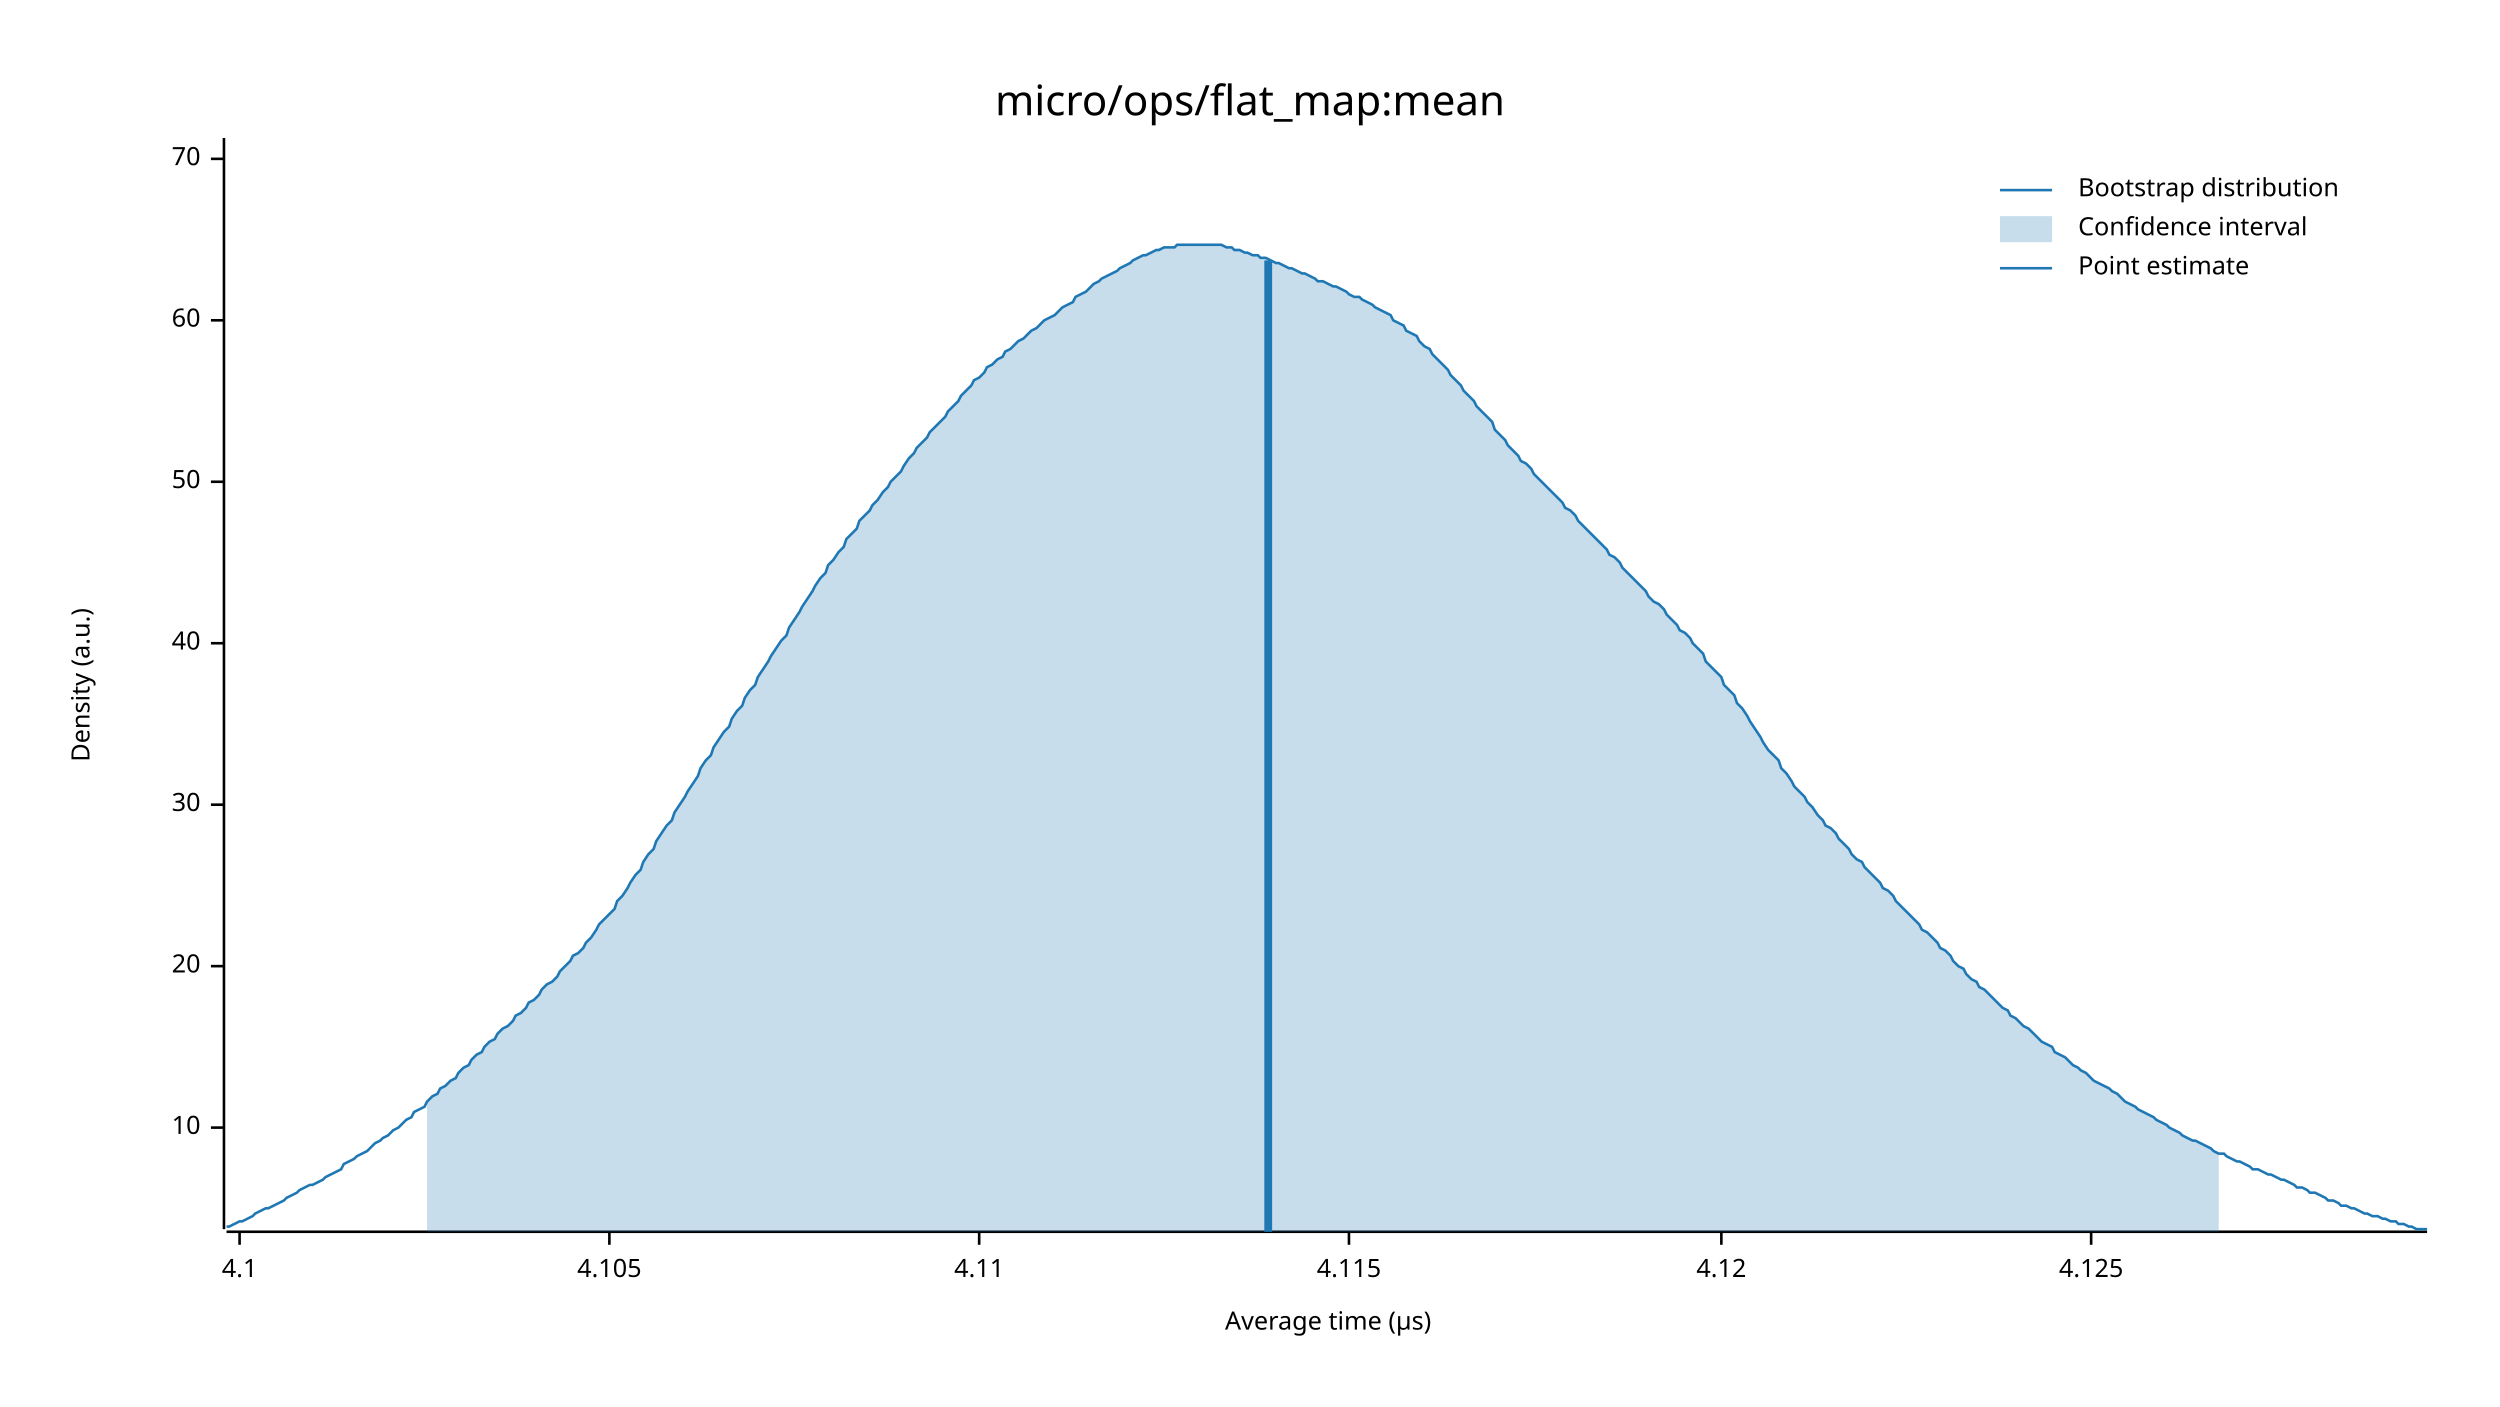
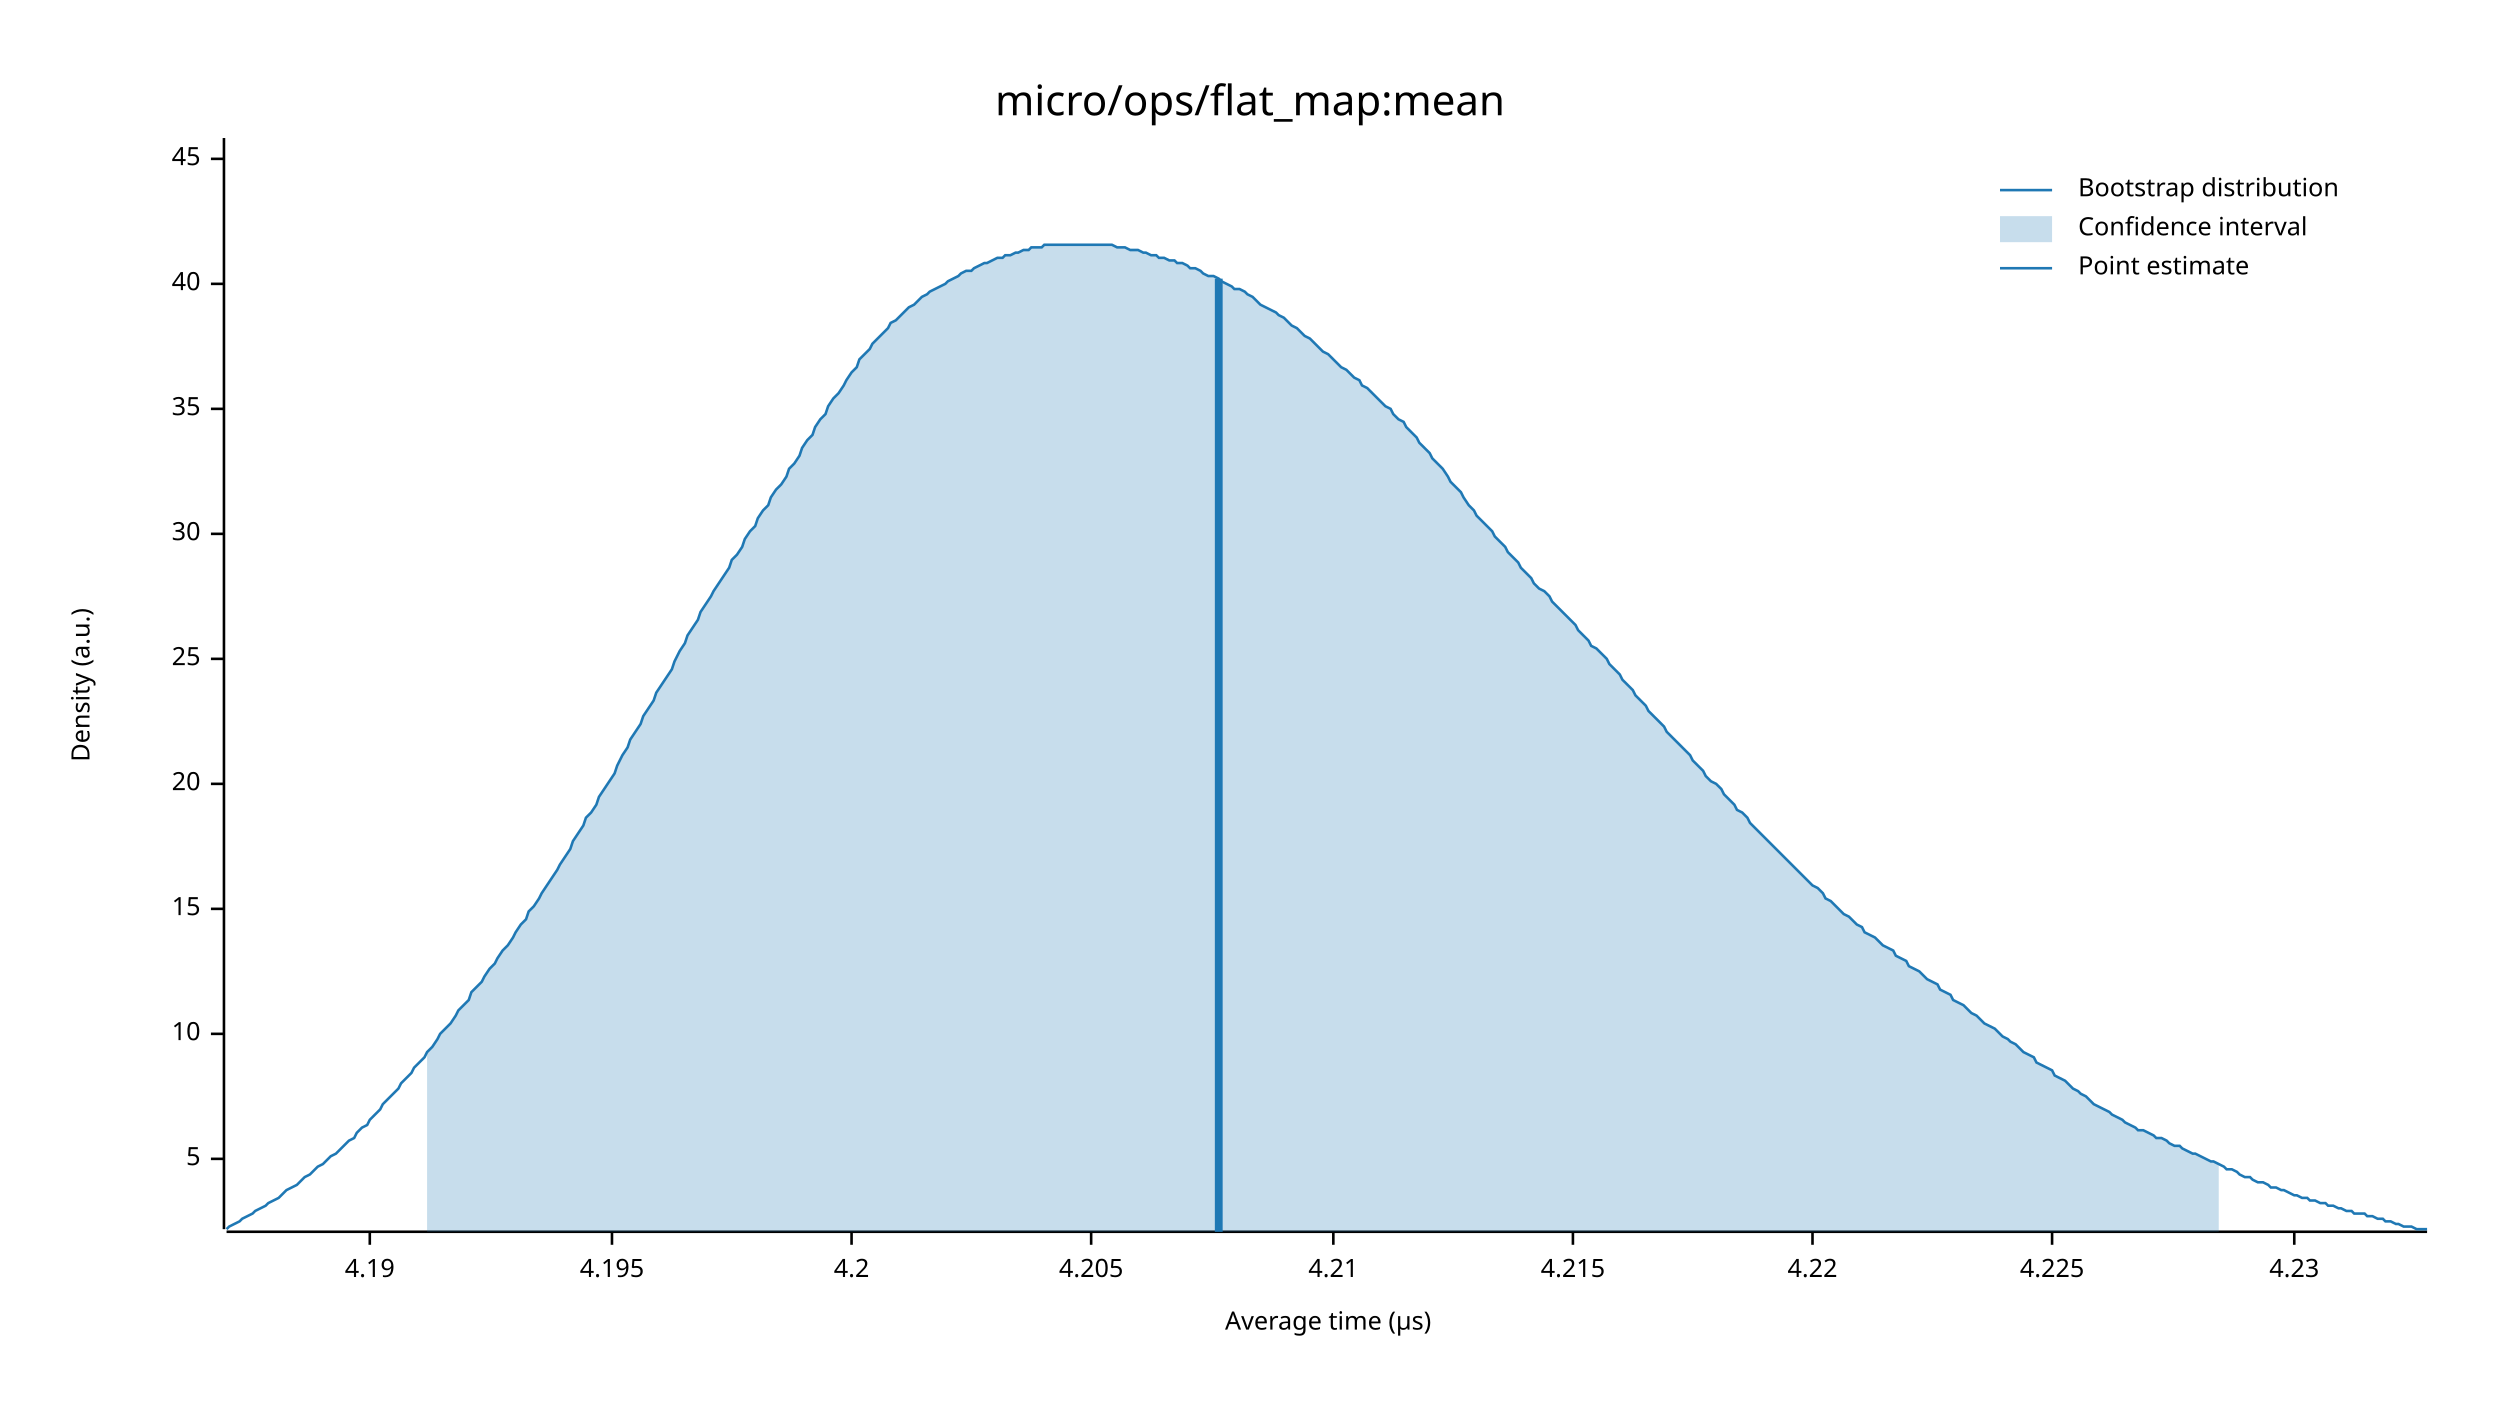
<svg xmlns="http://www.w3.org/2000/svg" width="960" height="540" viewBox="0 0 960 540">
  <text x="480" y="32" dy="0.76em" text-anchor="middle" font-family="sans-serif" font-size="16.129" opacity="1" fill="#000000">
micro/ops/flat_map:mean
</text>
  <text x="27" y="263" dy="0.76em" text-anchor="middle" font-family="sans-serif" font-size="9.677" opacity="1" fill="#000000" transform="rotate(270, 27, 263)">
Density (a.u.)
</text>
  <text x="510" y="513" dy="-0.5ex" text-anchor="middle" font-family="sans-serif" font-size="9.677" opacity="1" fill="#000000">
Average time (µs)
</text>
  <polyline fill="none" opacity="1" stroke="#000000" stroke-width="1" points="86,53 86,472 " />
-   <text x="77" y="433" dy="0.5ex" text-anchor="end" font-family="sans-serif" font-size="9.677" opacity="1" fill="#000000">
+   <text x="77" y="445" dy="0.5ex" text-anchor="end" font-family="sans-serif" font-size="9.677" opacity="1" fill="#000000">
+ 5
+ </text>
+   <polyline fill="none" opacity="1" stroke="#000000" stroke-width="1" points="81,445 86,445 " />
+   <text x="77" y="397" dy="0.5ex" text-anchor="end" font-family="sans-serif" font-size="9.677" opacity="1" fill="#000000">
10
</text>
-   <polyline fill="none" opacity="1" stroke="#000000" stroke-width="1" points="81,433 86,433 " />
-   <text x="77" y="371" dy="0.5ex" text-anchor="end" font-family="sans-serif" font-size="9.677" opacity="1" fill="#000000">
+   <polyline fill="none" opacity="1" stroke="#000000" stroke-width="1" points="81,397 86,397 " />
+   <text x="77" y="349" dy="0.5ex" text-anchor="end" font-family="sans-serif" font-size="9.677" opacity="1" fill="#000000">
+ 15
+ </text>
+   <polyline fill="none" opacity="1" stroke="#000000" stroke-width="1" points="81,349 86,349 " />
+   <text x="77" y="301" dy="0.5ex" text-anchor="end" font-family="sans-serif" font-size="9.677" opacity="1" fill="#000000">
20
</text>
-   <polyline fill="none" opacity="1" stroke="#000000" stroke-width="1" points="81,371 86,371 " />
-   <text x="77" y="309" dy="0.5ex" text-anchor="end" font-family="sans-serif" font-size="9.677" opacity="1" fill="#000000">
+   <polyline fill="none" opacity="1" stroke="#000000" stroke-width="1" points="81,301 86,301 " />
+   <text x="77" y="253" dy="0.5ex" text-anchor="end" font-family="sans-serif" font-size="9.677" opacity="1" fill="#000000">
+ 25
+ </text>
+   <polyline fill="none" opacity="1" stroke="#000000" stroke-width="1" points="81,253 86,253 " />
+   <text x="77" y="205" dy="0.5ex" text-anchor="end" font-family="sans-serif" font-size="9.677" opacity="1" fill="#000000">
30
</text>
-   <polyline fill="none" opacity="1" stroke="#000000" stroke-width="1" points="81,309 86,309 " />
-   <text x="77" y="247" dy="0.5ex" text-anchor="end" font-family="sans-serif" font-size="9.677" opacity="1" fill="#000000">
+   <polyline fill="none" opacity="1" stroke="#000000" stroke-width="1" points="81,205 86,205 " />
+   <text x="77" y="157" dy="0.5ex" text-anchor="end" font-family="sans-serif" font-size="9.677" opacity="1" fill="#000000">
+ 35
+ </text>
+   <polyline fill="none" opacity="1" stroke="#000000" stroke-width="1" points="81,157 86,157 " />
+   <text x="77" y="109" dy="0.5ex" text-anchor="end" font-family="sans-serif" font-size="9.677" opacity="1" fill="#000000">
40
</text>
-   <polyline fill="none" opacity="1" stroke="#000000" stroke-width="1" points="81,247 86,247 " />
-   <text x="77" y="185" dy="0.5ex" text-anchor="end" font-family="sans-serif" font-size="9.677" opacity="1" fill="#000000">
- 50
- </text>
-   <polyline fill="none" opacity="1" stroke="#000000" stroke-width="1" points="81,185 86,185 " />
-   <text x="77" y="123" dy="0.5ex" text-anchor="end" font-family="sans-serif" font-size="9.677" opacity="1" fill="#000000">
- 60
- </text>
-   <polyline fill="none" opacity="1" stroke="#000000" stroke-width="1" points="81,123 86,123 " />
+   <polyline fill="none" opacity="1" stroke="#000000" stroke-width="1" points="81,109 86,109 " />
  <text x="77" y="61" dy="0.5ex" text-anchor="end" font-family="sans-serif" font-size="9.677" opacity="1" fill="#000000">
- 70
+ 45
</text>
  <polyline fill="none" opacity="1" stroke="#000000" stroke-width="1" points="81,61 86,61 " />
  <polyline fill="none" opacity="1" stroke="#000000" stroke-width="1" points="87,473 932,473 " />
-   <text x="92" y="483" dy="0.76em" text-anchor="middle" font-family="sans-serif" font-size="9.677" opacity="1" fill="#000000">
- 4.1
+   <text x="142" y="483" dy="0.76em" text-anchor="middle" font-family="sans-serif" font-size="9.677" opacity="1" fill="#000000">
+ 4.19
</text>
-   <polyline fill="none" opacity="1" stroke="#000000" stroke-width="1" points="92,473 92,478 " />
-   <text x="234" y="483" dy="0.76em" text-anchor="middle" font-family="sans-serif" font-size="9.677" opacity="1" fill="#000000">
- 4.105
+   <polyline fill="none" opacity="1" stroke="#000000" stroke-width="1" points="142,473 142,478 " />
+   <text x="235" y="483" dy="0.76em" text-anchor="middle" font-family="sans-serif" font-size="9.677" opacity="1" fill="#000000">
+ 4.195
</text>
-   <polyline fill="none" opacity="1" stroke="#000000" stroke-width="1" points="234,473 234,478 " />
-   <text x="376" y="483" dy="0.76em" text-anchor="middle" font-family="sans-serif" font-size="9.677" opacity="1" fill="#000000">
- 4.11
+   <polyline fill="none" opacity="1" stroke="#000000" stroke-width="1" points="235,473 235,478 " />
+   <text x="327" y="483" dy="0.76em" text-anchor="middle" font-family="sans-serif" font-size="9.677" opacity="1" fill="#000000">
+ 4.2
</text>
-   <polyline fill="none" opacity="1" stroke="#000000" stroke-width="1" points="376,473 376,478 " />
-   <text x="518" y="483" dy="0.76em" text-anchor="middle" font-family="sans-serif" font-size="9.677" opacity="1" fill="#000000">
- 4.115
+   <polyline fill="none" opacity="1" stroke="#000000" stroke-width="1" points="327,473 327,478 " />
+   <text x="419" y="483" dy="0.76em" text-anchor="middle" font-family="sans-serif" font-size="9.677" opacity="1" fill="#000000">
+ 4.205
</text>
-   <polyline fill="none" opacity="1" stroke="#000000" stroke-width="1" points="518,473 518,478 " />
-   <text x="661" y="483" dy="0.76em" text-anchor="middle" font-family="sans-serif" font-size="9.677" opacity="1" fill="#000000">
- 4.12
+   <polyline fill="none" opacity="1" stroke="#000000" stroke-width="1" points="419,473 419,478 " />
+   <text x="512" y="483" dy="0.76em" text-anchor="middle" font-family="sans-serif" font-size="9.677" opacity="1" fill="#000000">
+ 4.21
</text>
-   <polyline fill="none" opacity="1" stroke="#000000" stroke-width="1" points="661,473 661,478 " />
-   <text x="803" y="483" dy="0.76em" text-anchor="middle" font-family="sans-serif" font-size="9.677" opacity="1" fill="#000000">
- 4.125
+   <polyline fill="none" opacity="1" stroke="#000000" stroke-width="1" points="512,473 512,478 " />
+   <text x="604" y="483" dy="0.76em" text-anchor="middle" font-family="sans-serif" font-size="9.677" opacity="1" fill="#000000">
+ 4.215
</text>
-   <polyline fill="none" opacity="1" stroke="#000000" stroke-width="1" points="803,473 803,478 " />
-   <polyline fill="none" opacity="1" stroke="#1F78B4" stroke-width="1" points="87,471 88,471 90,470 92,469 93,469 95,468 97,467 98,466 100,465 102,464 103,464 105,463 107,462 109,461 110,460 112,459 114,458 115,457 117,456 119,455 120,455 122,454 124,453 125,452 127,451 129,450 131,449 132,447 134,446 136,445 137,444 139,443 141,442 142,441 144,439 146,438 147,437 149,436 151,434 153,433 154,432 156,430 158,429 159,427 161,426 163,425 164,423 166,421 168,420 169,418 171,417 173,415 175,414 176,412 178,410 180,409 181,407 183,405 185,404 186,402 188,400 190,399 191,397 193,395 195,394 197,392 198,390 200,389 202,387 203,385 205,384 207,382 208,380 210,378 212,377 214,375 215,373 217,371 219,369 220,367 222,366 224,364 225,362 227,360 229,357 230,355 232,353 234,351 236,349 237,346 239,344 241,341 242,339 244,336 246,334 247,331 249,328 251,326 252,323 254,320 256,317 258,315 259,312 261,309 263,306 264,304 266,301 268,298 269,295 271,292 273,290 274,287 276,284 278,281 280,279 281,276 283,273 285,271 286,268 288,265 290,263 291,260 293,257 295,254 296,252 298,249 300,246 302,244 303,241 305,238 307,235 308,233 310,230 312,227 313,225 315,222 317,220 318,217 320,215 322,212 324,210 325,207 327,205 329,203 330,200 332,198 334,196 335,194 337,192 339,189 341,187 342,185 344,183 346,181 347,179 349,176 351,174 352,172 354,170 356,168 357,166 359,164 361,162 363,160 364,158 366,156 368,154 369,152 371,150 373,148 374,146 376,145 378,143 379,141 381,140 383,138 385,137 386,135 388,134 390,132 391,131 393,130 395,128 396,127 398,126 400,124 401,123 403,122 405,121 407,119 408,118 410,117 412,116 413,114 415,113 417,112 418,111 420,109 422,108 423,107 425,106 427,105 429,104 430,103 432,102 434,101 435,100 437,99 439,98 440,98 442,97 444,96 445,96 447,95 449,95 451,95 452,94 454,94 456,94 457,94 459,94 461,94 462,94 464,94 466,94 468,94 469,94 471,95 473,95 474,96 476,96 478,97 479,97 481,98 483,98 484,99 486,99 488,100 490,101 491,101 493,102 495,103 496,103 498,104 500,105 501,105 503,106 505,107 506,108 508,108 510,109 512,110 513,110 515,111 517,112 518,113 520,114 522,114 523,115 525,116 527,117 528,118 530,119 532,120 534,121 535,123 537,124 539,125 540,127 542,128 544,129 545,131 547,133 549,134 550,136 552,138 554,140 556,142 557,144 559,146 561,148 562,150 564,152 566,154 567,156 569,158 571,160 573,162 574,165 576,167 578,169 579,171 581,173 583,175 584,177 586,178 588,180 589,182 591,184 593,186 595,188 596,189 598,191 600,193 601,195 603,196 605,198 606,200 608,202 610,204 611,205 613,207 615,209 617,211 618,213 620,214 622,216 623,218 625,220 627,222 628,223 630,225 632,227 633,229 635,231 637,232 639,234 640,236 642,238 644,240 645,242 647,243 649,245 650,247 652,249 654,251 655,254 657,256 659,258 661,260 662,263 664,265 666,267 667,270 669,272 671,275 672,277 674,280 676,283 677,285 679,288 681,290 683,292 684,295 686,297 688,300 689,302 691,304 693,306 694,308 696,310 698,313 700,315 701,317 703,318 705,320 706,322 708,324 710,326 711,328 713,330 715,331 716,333 718,335 720,337 722,339 723,341 725,342 727,344 728,346 730,348 732,350 733,351 735,353 737,355 738,357 740,358 742,360 744,362 745,364 747,365 749,367 750,369 752,371 754,372 755,374 757,376 759,377 760,379 762,380 764,382 766,384 767,385 769,387 771,388 772,390 774,391 776,393 777,394 779,395 781,397 782,398 784,400 786,401 788,402 789,404 791,405 793,406 794,407 796,409 798,410 799,411 801,412 803,414 804,415 806,416 808,417 810,418 811,419 813,420 815,422 816,423 818,424 820,425 821,426 823,427 825,428 827,429 828,430 830,431 832,432 833,433 835,434 837,435 838,436 840,437 842,438 843,438 845,439 847,440 849,441 850,442 852,443 854,443 855,444 857,445 859,446 860,446 862,447 864,448 865,449 867,449 869,450 871,451 872,451 874,452 876,453 877,453 879,454 881,455 882,456 884,456 886,457 887,458 889,458 891,459 893,460 894,461 896,461 898,462 899,463 901,463 903,464 904,464 906,465 908,466 909,466 911,467 913,467 915,468 916,468 918,469 920,469 921,470 923,470 925,471 926,471 928,472 930,472 932,472 " />
-   <polygon opacity="0.25" fill="#1F78B4" points="164,423 166,421 168,420 169,418 171,417 173,415 175,414 176,412 178,410 180,409 181,407 183,405 185,404 186,402 188,400 190,399 191,397 193,395 195,394 197,392 198,390 200,389 202,387 203,385 205,384 207,382 208,380 210,378 212,377 214,375 215,373 217,371 219,369 220,367 222,366 224,364 225,362 227,360 229,357 230,355 232,353 234,351 236,349 237,346 239,344 241,341 242,339 244,336 246,334 247,331 249,328 251,326 252,323 254,320 256,317 258,315 259,312 261,309 263,306 264,304 266,301 268,298 269,295 271,292 273,290 274,287 276,284 278,281 280,279 281,276 283,273 285,271 286,268 288,265 290,263 291,260 293,257 295,254 296,252 298,249 300,246 302,244 303,241 305,238 307,235 308,233 310,230 312,227 313,225 315,222 317,220 318,217 320,215 322,212 324,210 325,207 327,205 329,203 330,200 332,198 334,196 335,194 337,192 339,189 341,187 342,185 344,183 346,181 347,179 349,176 351,174 352,172 354,170 356,168 357,166 359,164 361,162 363,160 364,158 366,156 368,154 369,152 371,150 373,148 374,146 376,145 378,143 379,141 381,140 383,138 385,137 386,135 388,134 390,132 391,131 393,130 395,128 396,127 398,126 400,124 401,123 403,122 405,121 407,119 408,118 410,117 412,116 413,114 415,113 417,112 418,111 420,109 422,108 423,107 425,106 427,105 429,104 430,103 432,102 434,101 435,100 437,99 439,98 440,98 442,97 444,96 445,96 447,95 449,95 451,95 452,94 454,94 456,94 457,94 459,94 461,94 462,94 464,94 466,94 468,94 469,94 471,95 473,95 474,96 476,96 478,97 479,97 481,98 483,98 484,99 486,99 488,100 490,101 491,101 493,102 495,103 496,103 498,104 500,105 501,105 503,106 505,107 506,108 508,108 510,109 512,110 513,110 515,111 517,112 518,113 520,114 522,114 523,115 525,116 527,117 528,118 530,119 532,120 534,121 535,123 537,124 539,125 540,127 542,128 544,129 545,131 547,133 549,134 550,136 552,138 554,140 556,142 557,144 559,146 561,148 562,150 564,152 566,154 567,156 569,158 571,160 573,162 574,165 576,167 578,169 579,171 581,173 583,175 584,177 586,178 588,180 589,182 591,184 593,186 595,188 596,189 598,191 600,193 601,195 603,196 605,198 606,200 608,202 610,204 611,205 613,207 615,209 617,211 618,213 620,214 622,216 623,218 625,220 627,222 628,223 630,225 632,227 633,229 635,231 637,232 639,234 640,236 642,238 644,240 645,242 647,243 649,245 650,247 652,249 654,251 655,254 657,256 659,258 661,260 662,263 664,265 666,267 667,270 669,272 671,275 672,277 674,280 676,283 677,285 679,288 681,290 683,292 684,295 686,297 688,300 689,302 691,304 693,306 694,308 696,310 698,313 700,315 701,317 703,318 705,320 706,322 708,324 710,326 711,328 713,330 715,331 716,333 718,335 720,337 722,339 723,341 725,342 727,344 728,346 730,348 732,350 733,351 735,353 737,355 738,357 740,358 742,360 744,362 745,364 747,365 749,367 750,369 752,371 754,372 755,374 757,376 759,377 760,379 762,380 764,382 766,384 767,385 769,387 771,388 772,390 774,391 776,393 777,394 779,395 781,397 782,398 784,400 786,401 788,402 789,404 791,405 793,406 794,407 796,409 798,410 799,411 801,412 803,414 804,415 806,416 808,417 810,418 811,419 813,420 815,422 816,423 818,424 820,425 821,426 823,427 825,428 827,429 828,430 830,431 832,432 833,433 835,434 837,435 838,436 840,437 842,438 843,438 845,439 847,440 849,441 850,442 852,443 852,473 164,473 " />
-   <polyline fill="none" opacity="1" stroke="#1F78B4" stroke-width="3" points="487,473 487,100 " />
+   <polyline fill="none" opacity="1" stroke="#000000" stroke-width="1" points="604,473 604,478 " />
+   <text x="696" y="483" dy="0.76em" text-anchor="middle" font-family="sans-serif" font-size="9.677" opacity="1" fill="#000000">
+ 4.22
+ </text>
+   <polyline fill="none" opacity="1" stroke="#000000" stroke-width="1" points="696,473 696,478 " />
+   <text x="788" y="483" dy="0.76em" text-anchor="middle" font-family="sans-serif" font-size="9.677" opacity="1" fill="#000000">
+ 4.225
+ </text>
+   <polyline fill="none" opacity="1" stroke="#000000" stroke-width="1" points="788,473 788,478 " />
+   <text x="881" y="483" dy="0.76em" text-anchor="middle" font-family="sans-serif" font-size="9.677" opacity="1" fill="#000000">
+ 4.23
+ </text>
+   <polyline fill="none" opacity="1" stroke="#000000" stroke-width="1" points="881,473 881,478 " />
+   <polyline fill="none" opacity="1" stroke="#1F78B4" stroke-width="1" points="87,472 88,471 90,470 92,469 93,468 95,467 97,466 98,465 100,464 102,463 103,462 105,461 107,460 109,458 110,457 112,456 114,455 115,454 117,452 119,451 120,450 122,448 124,447 125,446 127,444 129,443 131,441 132,440 134,438 136,437 137,435 139,433 141,432 142,430 144,428 146,426 147,424 149,422 151,420 153,418 154,416 156,414 158,412 159,410 161,408 163,406 164,404 166,402 168,399 169,397 171,395 173,393 175,390 176,388 178,386 180,384 181,381 183,379 185,377 186,375 188,372 190,370 191,368 193,365 195,363 197,360 198,358 200,355 202,353 203,350 205,348 207,345 208,343 210,340 212,337 214,334 215,332 217,329 219,326 220,323 222,320 224,317 225,314 227,312 229,309 230,306 232,303 234,300 236,297 237,294 239,290 241,287 242,284 244,281 246,278 247,275 249,272 251,269 252,266 254,263 256,260 258,257 259,254 261,250 263,247 264,244 266,241 268,238 269,235 271,232 273,229 274,227 276,224 278,221 280,218 281,215 283,213 285,210 286,207 288,204 290,202 291,199 293,196 295,194 296,191 298,188 300,186 302,183 303,180 305,178 307,175 308,172 310,169 312,167 313,164 315,161 317,159 318,156 320,153 322,151 324,148 325,146 327,143 329,141 330,138 332,136 334,134 335,132 337,130 339,128 341,126 342,124 344,123 346,121 347,120 349,118 351,117 352,116 354,114 356,113 357,112 359,111 361,110 363,109 364,108 366,107 368,106 369,105 371,104 373,104 374,103 376,102 378,101 379,101 381,100 383,99 385,99 386,98 388,98 390,97 391,97 393,96 395,96 396,95 398,95 400,95 401,94 403,94 405,94 407,94 408,94 410,94 412,94 413,94 415,94 417,94 418,94 420,94 422,94 423,94 425,94 427,94 429,95 430,95 432,95 434,96 435,96 437,96 439,97 440,97 442,98 444,98 445,99 447,99 449,100 451,100 452,101 454,101 456,102 457,103 459,103 461,104 462,105 464,106 466,106 468,107 469,108 471,109 473,110 474,111 476,111 478,112 479,113 481,114 483,116 484,117 486,118 488,119 490,120 491,121 493,122 495,124 496,125 498,126 500,128 501,129 503,130 505,132 506,133 508,135 510,136 512,138 513,139 515,141 517,142 518,143 520,145 522,146 523,148 525,149 527,151 528,152 530,154 532,156 534,157 535,159 537,161 539,162 540,164 542,166 544,168 545,170 547,172 549,174 550,176 552,178 554,180 556,183 557,185 559,187 561,189 562,191 564,194 566,196 567,198 569,200 571,202 573,204 574,206 576,208 578,210 579,212 581,214 583,216 584,218 586,220 588,222 589,224 591,226 593,227 595,229 596,231 598,233 600,235 601,236 603,238 605,240 606,242 608,244 610,246 611,248 613,249 615,251 617,253 618,255 620,257 622,259 623,261 625,263 627,265 628,267 630,269 632,271 633,273 635,275 637,277 639,279 640,281 642,283 644,285 645,286 647,288 649,290 650,292 652,294 654,296 655,298 657,300 659,301 661,303 662,305 664,307 666,309 667,311 669,312 671,314 672,316 674,318 676,320 677,321 679,323 681,325 683,327 684,328 686,330 688,332 689,333 691,335 693,337 694,338 696,340 698,341 700,343 701,345 703,346 705,348 706,349 708,351 710,352 711,353 713,355 715,356 716,358 718,359 720,360 722,362 723,363 725,364 727,365 728,367 730,368 732,369 733,371 735,372 737,373 738,374 740,376 742,377 744,378 745,380 747,381 749,382 750,384 752,385 754,386 755,387 757,389 759,390 760,391 762,393 764,394 766,395 767,396 769,398 771,399 772,400 774,401 776,403 777,404 779,405 781,406 782,408 784,409 786,410 788,411 789,413 791,414 793,415 794,416 796,418 798,419 799,420 801,421 803,423 804,424 806,425 808,426 810,427 811,428 813,429 815,430 816,431 818,432 820,433 821,434 823,434 825,435 827,436 828,437 830,437 832,438 833,439 835,440 837,440 838,441 840,442 842,443 843,443 845,444 847,445 849,446 850,446 852,447 854,448 855,449 857,449 859,450 860,451 862,452 864,452 865,453 867,454 869,454 871,455 872,456 874,456 876,457 877,457 879,458 881,459 882,459 884,460 886,460 887,461 889,461 891,462 893,462 894,463 896,463 898,464 899,464 901,465 903,465 904,466 906,466 908,466 909,467 911,467 913,468 915,468 916,469 918,469 920,470 921,470 923,471 925,471 926,471 928,472 930,472 932,472 " />
+   <polygon opacity="0.25" fill="#1F78B4" points="164,404 166,402 168,399 169,397 171,395 173,393 175,390 176,388 178,386 180,384 181,381 183,379 185,377 186,375 188,372 190,370 191,368 193,365 195,363 197,360 198,358 200,355 202,353 203,350 205,348 207,345 208,343 210,340 212,337 214,334 215,332 217,329 219,326 220,323 222,320 224,317 225,314 227,312 229,309 230,306 232,303 234,300 236,297 237,294 239,290 241,287 242,284 244,281 246,278 247,275 249,272 251,269 252,266 254,263 256,260 258,257 259,254 261,250 263,247 264,244 266,241 268,238 269,235 271,232 273,229 274,227 276,224 278,221 280,218 281,215 283,213 285,210 286,207 288,204 290,202 291,199 293,196 295,194 296,191 298,188 300,186 302,183 303,180 305,178 307,175 308,172 310,169 312,167 313,164 315,161 317,159 318,156 320,153 322,151 324,148 325,146 327,143 329,141 330,138 332,136 334,134 335,132 337,130 339,128 341,126 342,124 344,123 346,121 347,120 349,118 351,117 352,116 354,114 356,113 357,112 359,111 361,110 363,109 364,108 366,107 368,106 369,105 371,104 373,104 374,103 376,102 378,101 379,101 381,100 383,99 385,99 386,98 388,98 390,97 391,97 393,96 395,96 396,95 398,95 400,95 401,94 403,94 405,94 407,94 408,94 410,94 412,94 413,94 415,94 417,94 418,94 420,94 422,94 423,94 425,94 427,94 429,95 430,95 432,95 434,96 435,96 437,96 439,97 440,97 442,98 444,98 445,99 447,99 449,100 451,100 452,101 454,101 456,102 457,103 459,103 461,104 462,105 464,106 466,106 468,107 469,108 471,109 473,110 474,111 476,111 478,112 479,113 481,114 483,116 484,117 486,118 488,119 490,120 491,121 493,122 495,124 496,125 498,126 500,128 501,129 503,130 505,132 506,133 508,135 510,136 512,138 513,139 515,141 517,142 518,143 520,145 522,146 523,148 525,149 527,151 528,152 530,154 532,156 534,157 535,159 537,161 539,162 540,164 542,166 544,168 545,170 547,172 549,174 550,176 552,178 554,180 556,183 557,185 559,187 561,189 562,191 564,194 566,196 567,198 569,200 571,202 573,204 574,206 576,208 578,210 579,212 581,214 583,216 584,218 586,220 588,222 589,224 591,226 593,227 595,229 596,231 598,233 600,235 601,236 603,238 605,240 606,242 608,244 610,246 611,248 613,249 615,251 617,253 618,255 620,257 622,259 623,261 625,263 627,265 628,267 630,269 632,271 633,273 635,275 637,277 639,279 640,281 642,283 644,285 645,286 647,288 649,290 650,292 652,294 654,296 655,298 657,300 659,301 661,303 662,305 664,307 666,309 667,311 669,312 671,314 672,316 674,318 676,320 677,321 679,323 681,325 683,327 684,328 686,330 688,332 689,333 691,335 693,337 694,338 696,340 698,341 700,343 701,345 703,346 705,348 706,349 708,351 710,352 711,353 713,355 715,356 716,358 718,359 720,360 722,362 723,363 725,364 727,365 728,367 730,368 732,369 733,371 735,372 737,373 738,374 740,376 742,377 744,378 745,380 747,381 749,382 750,384 752,385 754,386 755,387 757,389 759,390 760,391 762,393 764,394 766,395 767,396 769,398 771,399 772,400 774,401 776,403 777,404 779,405 781,406 782,408 784,409 786,410 788,411 789,413 791,414 793,415 794,416 796,418 798,419 799,420 801,421 803,423 804,424 806,425 808,426 810,427 811,428 813,429 815,430 816,431 818,432 820,433 821,434 823,434 825,435 827,436 828,437 830,437 832,438 833,439 835,440 837,440 838,441 840,442 842,443 843,443 845,444 847,445 849,446 850,446 852,447 852,473 164,473 " />
+   <polyline fill="none" opacity="1" stroke="#1F78B4" stroke-width="3" points="468,473 468,107 " />
  <text x="798" y="68" dy="0.76em" text-anchor="start" font-family="sans-serif" font-size="9.677" opacity="1" fill="#000000">
Bootstrap distribution
</text>
  <text x="798" y="83" dy="0.76em" text-anchor="start" font-family="sans-serif" font-size="9.677" opacity="1" fill="#000000">
Confidence interval
</text>
  <text x="798" y="98" dy="0.76em" text-anchor="start" font-family="sans-serif" font-size="9.677" opacity="1" fill="#000000">
Point estimate
</text>
  <polyline fill="none" opacity="1" stroke="#1F78B4" stroke-width="1" points="768,73 788,73 " />
  <rect x="768" y="83" width="20" height="10" opacity="0.25" fill="#1F78B4" stroke="none" />
  <polyline fill="none" opacity="1" stroke="#1F78B4" stroke-width="1" points="768,103 788,103 " />
</svg>
